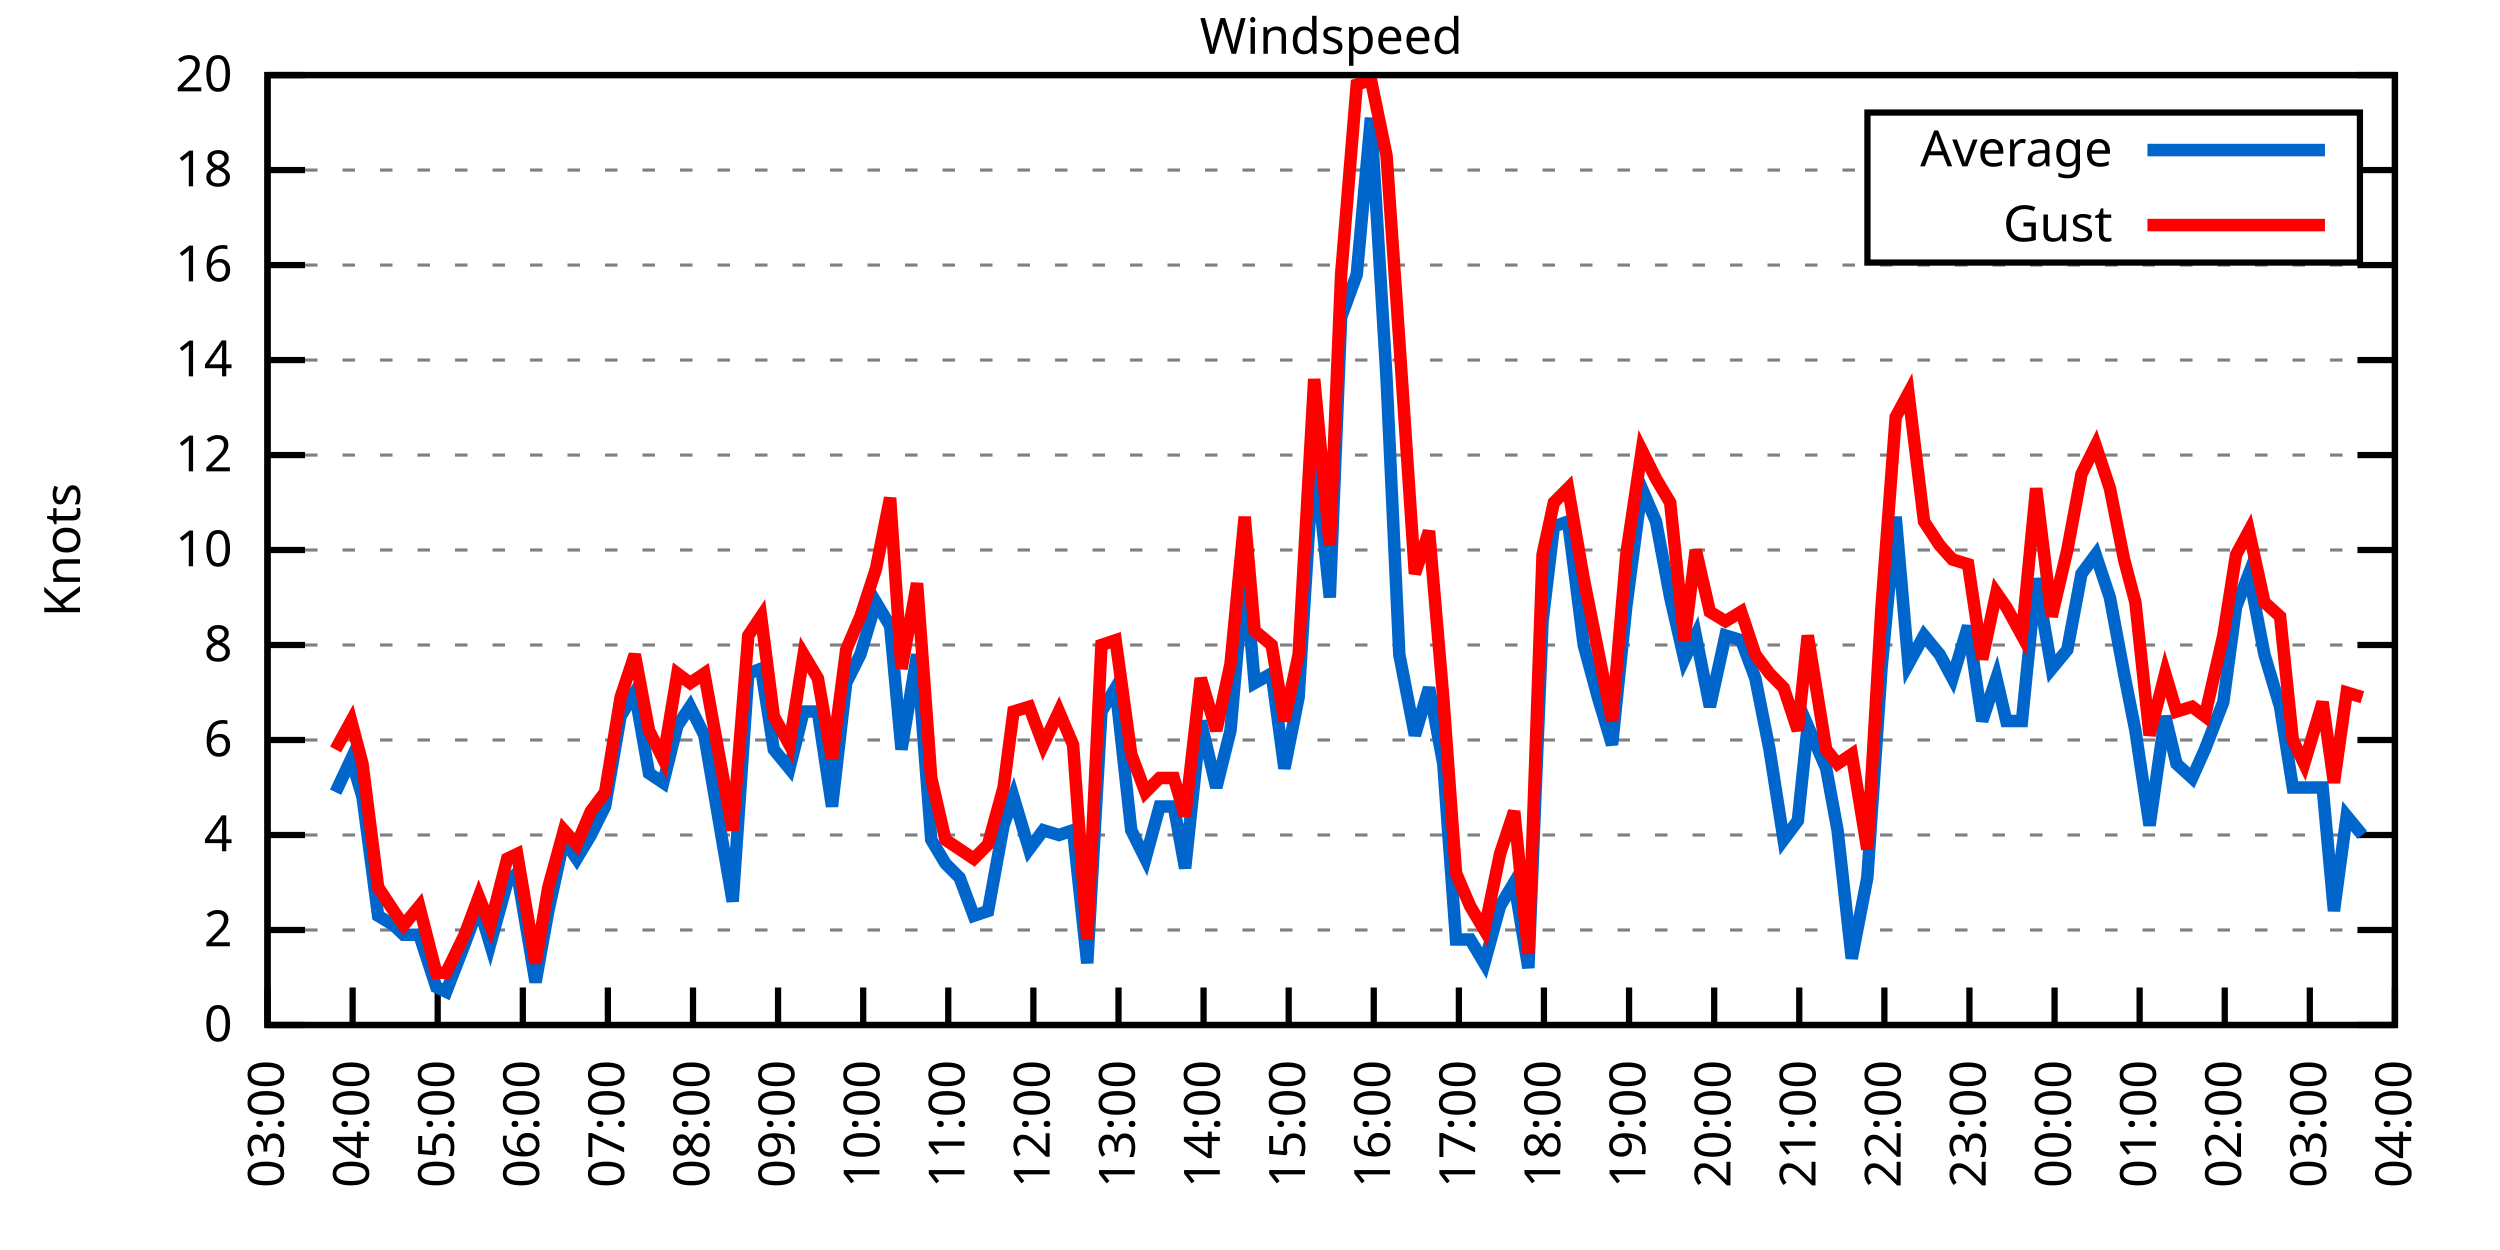
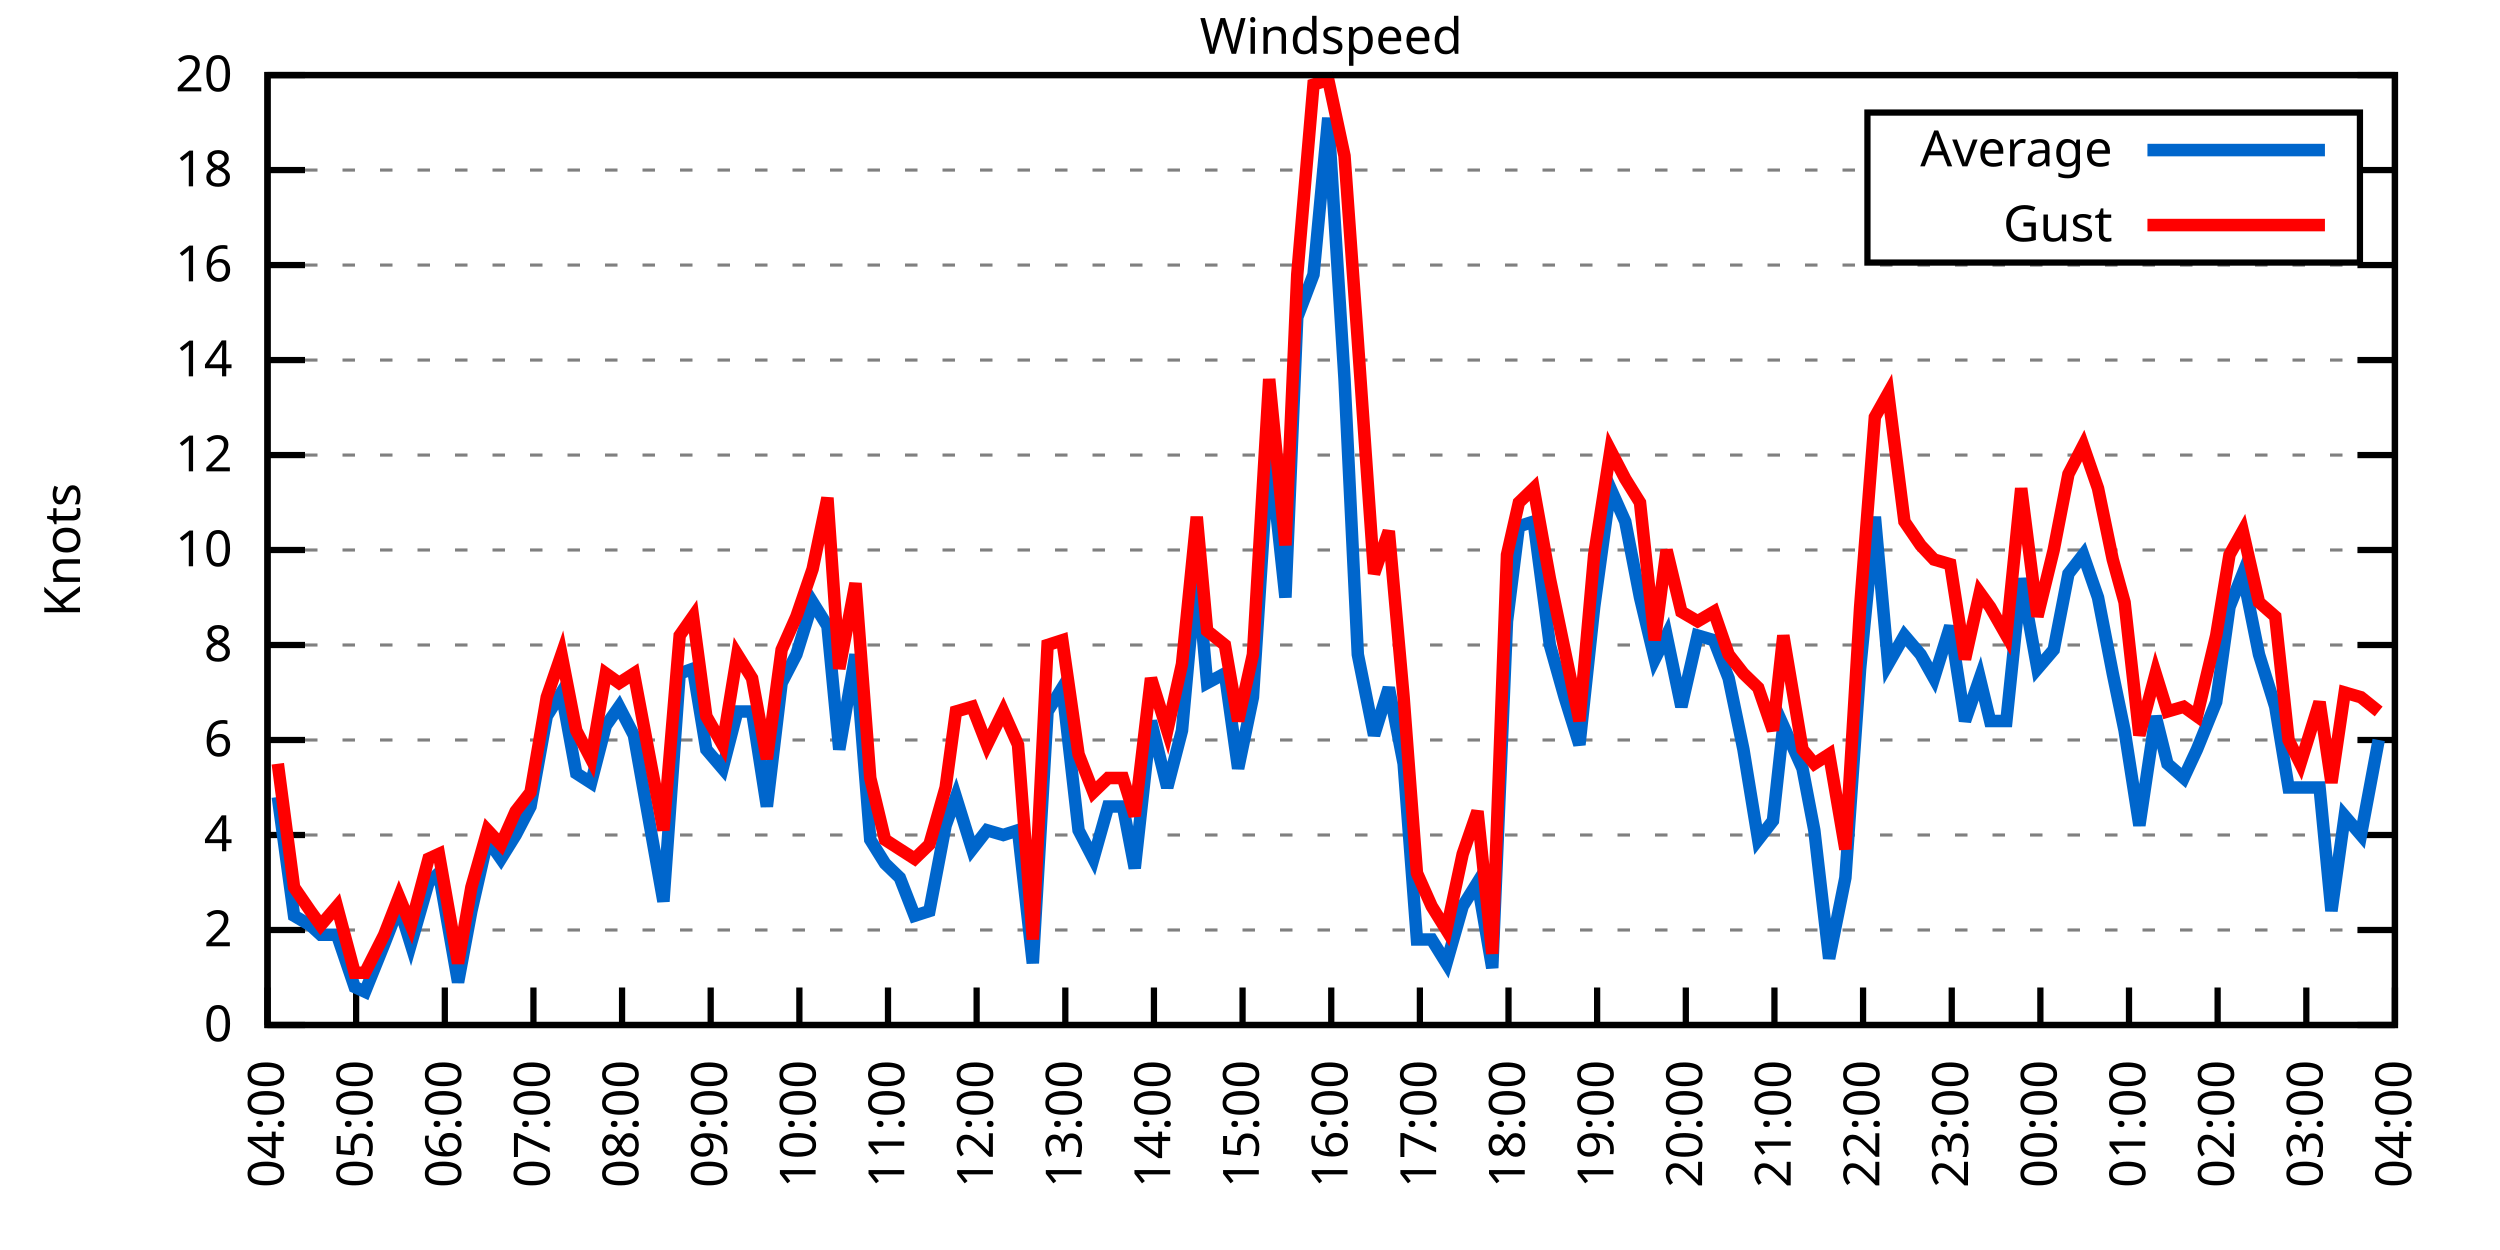
<svg xmlns="http://www.w3.org/2000/svg" xmlns:xlink="http://www.w3.org/1999/xlink" width="400" height="200" viewBox="0 0 400 200">
  <g id="gnuplot_canvas">
    <rect x="0" y="0" width="400" height="200" fill="none" />
    <defs>
      <circle id="gpDot" r="0.5" stroke-width="0.5" stroke="currentColor" />
      <path id="gpPt0" stroke-width="0.333" stroke="currentColor" d="M-1,0 h2 M0,-1 v2" />
      <path id="gpPt1" stroke-width="0.333" stroke="currentColor" d="M-1,-1 L1,1 M1,-1 L-1,1" />
      <path id="gpPt2" stroke-width="0.333" stroke="currentColor" d="M-1,0 L1,0 M0,-1 L0,1 M-1,-1 L1,1 M-1,1 L1,-1" />
      <rect id="gpPt3" stroke-width="0.333" stroke="currentColor" x="-1" y="-1" width="2" height="2" />
      <rect id="gpPt4" stroke-width="0.333" stroke="currentColor" fill="currentColor" x="-1" y="-1" width="2" height="2" />
      <circle id="gpPt5" stroke-width="0.333" stroke="currentColor" cx="0" cy="0" r="1" />
      <use xlink:href="#gpPt5" id="gpPt6" fill="currentColor" stroke="none" />
      <path id="gpPt7" stroke-width="0.333" stroke="currentColor" d="M0,-1.33 L-1.33,0.67 L1.33,0.67 z" />
      <use xlink:href="#gpPt7" id="gpPt8" fill="currentColor" stroke="none" />
      <use xlink:href="#gpPt7" id="gpPt9" stroke="currentColor" transform="rotate(180)" />
      <use xlink:href="#gpPt9" id="gpPt10" fill="currentColor" stroke="none" />
      <use xlink:href="#gpPt3" id="gpPt11" stroke="currentColor" transform="rotate(45)" />
      <use xlink:href="#gpPt11" id="gpPt12" fill="currentColor" stroke="none" />
      <path id="gpPt13" stroke-width="0.333" stroke="currentColor" d="M0,1.330 L1.265,0.411 L0.782,-1.067 L-0.782,-1.076 L-1.265,0.411 z" />
      <use xlink:href="#gpPt13" id="gpPt14" fill="currentColor" stroke="none" />
      <filter id="textbox" filterUnits="objectBoundingBox" x="0" y="0" height="1" width="1">
        <feFlood flood-color="white" flood-opacity="1" result="bgnd" />
        <feComposite in="SourceGraphic" in2="bgnd" operator="atop" />
      </filter>
      <filter id="greybox" filterUnits="objectBoundingBox" x="0" y="0" height="1" width="1">
        <feFlood flood-color="lightgrey" flood-opacity="1" result="grey" />
        <feComposite in="SourceGraphic" in2="grey" operator="atop" />
      </filter>
    </defs>
    <g fill="none" color="white" stroke="currentColor" stroke-width="1.00" stroke-linecap="butt" stroke-linejoin="miter">
</g>
    <g fill="none" color="black" stroke="currentColor" stroke-width="1.00" stroke-linecap="butt" stroke-linejoin="miter">
      <g stroke="none" shape-rendering="crispEdges">
        <polygon fill="rgb(255, 255, 255)" points="42.80,164.00 383.18,164.00 383.18,12.02 42.80,12.02 " />
      </g>
    </g>
    <g fill="none" color="black" stroke="currentColor" stroke-width="1.00" stroke-linecap="butt" stroke-linejoin="miter">
</g>
    <g fill="none" color="black" stroke="black" stroke-width="0.50" stroke-linecap="butt" stroke-linejoin="miter">
</g>
    <g fill="none" color="gray" stroke="currentColor" stroke-width="0.50" stroke-linecap="butt" stroke-linejoin="miter">
      <path stroke="gray" stroke-dasharray="2,4" class="gridline" d="M42.80,164.00 L383.19,164.00  " />
    </g>
    <g fill="none" color="gray" stroke="gray" stroke-width="1.00" stroke-linecap="butt" stroke-linejoin="miter">
</g>
    <g fill="none" color="black" stroke="currentColor" stroke-width="1.00" stroke-linecap="butt" stroke-linejoin="miter">
      <path stroke="black" d="M42.80,164.00 L48.80,164.00 M383.19,164.00 L377.19,164.00  " />
      <g transform="translate(37.20,166.60)" stroke="none" fill="black" font-family="Sans" font-size="8.00" text-anchor="end">
        <text>
          <tspan font-family="Sans"> 0</tspan>
        </text>
      </g>
    </g>
    <g fill="none" color="black" stroke="currentColor" stroke-width="1.00" stroke-linecap="butt" stroke-linejoin="miter">
</g>
    <g fill="none" color="black" stroke="black" stroke-width="0.50" stroke-linecap="butt" stroke-linejoin="miter">
</g>
    <g fill="none" color="gray" stroke="currentColor" stroke-width="0.50" stroke-linecap="butt" stroke-linejoin="miter">
      <path stroke="gray" stroke-dasharray="2,4" class="gridline" d="M42.80,148.80 L383.19,148.80  " />
    </g>
    <g fill="none" color="gray" stroke="gray" stroke-width="1.00" stroke-linecap="butt" stroke-linejoin="miter">
</g>
    <g fill="none" color="black" stroke="currentColor" stroke-width="1.00" stroke-linecap="butt" stroke-linejoin="miter">
      <path stroke="black" d="M42.80,148.80 L48.80,148.80 M383.19,148.80 L377.19,148.80  " />
      <g transform="translate(37.20,151.40)" stroke="none" fill="black" font-family="Sans" font-size="8.00" text-anchor="end">
        <text>
          <tspan font-family="Sans"> 2</tspan>
        </text>
      </g>
    </g>
    <g fill="none" color="black" stroke="currentColor" stroke-width="1.00" stroke-linecap="butt" stroke-linejoin="miter">
</g>
    <g fill="none" color="black" stroke="black" stroke-width="0.50" stroke-linecap="butt" stroke-linejoin="miter">
</g>
    <g fill="none" color="gray" stroke="currentColor" stroke-width="0.50" stroke-linecap="butt" stroke-linejoin="miter">
      <path stroke="gray" stroke-dasharray="2,4" class="gridline" d="M42.80,133.60 L383.19,133.60  " />
    </g>
    <g fill="none" color="gray" stroke="gray" stroke-width="1.00" stroke-linecap="butt" stroke-linejoin="miter">
</g>
    <g fill="none" color="black" stroke="currentColor" stroke-width="1.00" stroke-linecap="butt" stroke-linejoin="miter">
      <path stroke="black" d="M42.80,133.60 L48.80,133.60 M383.19,133.60 L377.19,133.60  " />
      <g transform="translate(37.20,136.20)" stroke="none" fill="black" font-family="Sans" font-size="8.00" text-anchor="end">
        <text>
          <tspan font-family="Sans"> 4</tspan>
        </text>
      </g>
    </g>
    <g fill="none" color="black" stroke="currentColor" stroke-width="1.00" stroke-linecap="butt" stroke-linejoin="miter">
</g>
    <g fill="none" color="black" stroke="black" stroke-width="0.50" stroke-linecap="butt" stroke-linejoin="miter">
</g>
    <g fill="none" color="gray" stroke="currentColor" stroke-width="0.50" stroke-linecap="butt" stroke-linejoin="miter">
      <path stroke="gray" stroke-dasharray="2,4" class="gridline" d="M42.80,118.40 L383.19,118.40  " />
    </g>
    <g fill="none" color="gray" stroke="gray" stroke-width="1.00" stroke-linecap="butt" stroke-linejoin="miter">
</g>
    <g fill="none" color="black" stroke="currentColor" stroke-width="1.00" stroke-linecap="butt" stroke-linejoin="miter">
      <path stroke="black" d="M42.80,118.40 L48.80,118.40 M383.19,118.40 L377.19,118.40  " />
      <g transform="translate(37.20,121.00)" stroke="none" fill="black" font-family="Sans" font-size="8.00" text-anchor="end">
        <text>
          <tspan font-family="Sans"> 6</tspan>
        </text>
      </g>
    </g>
    <g fill="none" color="black" stroke="currentColor" stroke-width="1.00" stroke-linecap="butt" stroke-linejoin="miter">
</g>
    <g fill="none" color="black" stroke="black" stroke-width="0.50" stroke-linecap="butt" stroke-linejoin="miter">
</g>
    <g fill="none" color="gray" stroke="currentColor" stroke-width="0.50" stroke-linecap="butt" stroke-linejoin="miter">
      <path stroke="gray" stroke-dasharray="2,4" class="gridline" d="M42.80,103.20 L383.19,103.20  " />
    </g>
    <g fill="none" color="gray" stroke="gray" stroke-width="1.00" stroke-linecap="butt" stroke-linejoin="miter">
</g>
    <g fill="none" color="black" stroke="currentColor" stroke-width="1.00" stroke-linecap="butt" stroke-linejoin="miter">
      <path stroke="black" d="M42.80,103.20 L48.80,103.20 M383.19,103.20 L377.19,103.20  " />
      <g transform="translate(37.20,105.80)" stroke="none" fill="black" font-family="Sans" font-size="8.00" text-anchor="end">
        <text>
          <tspan font-family="Sans"> 8</tspan>
        </text>
      </g>
    </g>
    <g fill="none" color="black" stroke="currentColor" stroke-width="1.00" stroke-linecap="butt" stroke-linejoin="miter">
</g>
    <g fill="none" color="black" stroke="black" stroke-width="0.50" stroke-linecap="butt" stroke-linejoin="miter">
</g>
    <g fill="none" color="gray" stroke="currentColor" stroke-width="0.50" stroke-linecap="butt" stroke-linejoin="miter">
      <path stroke="gray" stroke-dasharray="2,4" class="gridline" d="M42.80,88.00 L383.19,88.00  " />
    </g>
    <g fill="none" color="gray" stroke="gray" stroke-width="1.00" stroke-linecap="butt" stroke-linejoin="miter">
</g>
    <g fill="none" color="black" stroke="currentColor" stroke-width="1.00" stroke-linecap="butt" stroke-linejoin="miter">
      <path stroke="black" d="M42.80,88.00 L48.80,88.00 M383.19,88.00 L377.19,88.00  " />
      <g transform="translate(37.20,90.60)" stroke="none" fill="black" font-family="Sans" font-size="8.00" text-anchor="end">
        <text>
          <tspan font-family="Sans"> 10</tspan>
        </text>
      </g>
    </g>
    <g fill="none" color="black" stroke="currentColor" stroke-width="1.00" stroke-linecap="butt" stroke-linejoin="miter">
</g>
    <g fill="none" color="black" stroke="black" stroke-width="0.50" stroke-linecap="butt" stroke-linejoin="miter">
</g>
    <g fill="none" color="gray" stroke="currentColor" stroke-width="0.50" stroke-linecap="butt" stroke-linejoin="miter">
      <path stroke="gray" stroke-dasharray="2,4" class="gridline" d="M42.80,72.81 L383.19,72.81  " />
    </g>
    <g fill="none" color="gray" stroke="gray" stroke-width="1.00" stroke-linecap="butt" stroke-linejoin="miter">
</g>
    <g fill="none" color="black" stroke="currentColor" stroke-width="1.00" stroke-linecap="butt" stroke-linejoin="miter">
      <path stroke="black" d="M42.80,72.81 L48.80,72.81 M383.19,72.81 L377.19,72.81  " />
      <g transform="translate(37.20,75.41)" stroke="none" fill="black" font-family="Sans" font-size="8.00" text-anchor="end">
        <text>
          <tspan font-family="Sans"> 12</tspan>
        </text>
      </g>
    </g>
    <g fill="none" color="black" stroke="currentColor" stroke-width="1.00" stroke-linecap="butt" stroke-linejoin="miter">
</g>
    <g fill="none" color="black" stroke="black" stroke-width="0.50" stroke-linecap="butt" stroke-linejoin="miter">
</g>
    <g fill="none" color="gray" stroke="currentColor" stroke-width="0.50" stroke-linecap="butt" stroke-linejoin="miter">
      <path stroke="gray" stroke-dasharray="2,4" class="gridline" d="M42.80,57.61 L383.19,57.61  " />
    </g>
    <g fill="none" color="gray" stroke="gray" stroke-width="1.00" stroke-linecap="butt" stroke-linejoin="miter">
</g>
    <g fill="none" color="black" stroke="currentColor" stroke-width="1.00" stroke-linecap="butt" stroke-linejoin="miter">
      <path stroke="black" d="M42.80,57.61 L48.80,57.61 M383.19,57.61 L377.19,57.61  " />
      <g transform="translate(37.20,60.21)" stroke="none" fill="black" font-family="Sans" font-size="8.00" text-anchor="end">
        <text>
          <tspan font-family="Sans"> 14</tspan>
        </text>
      </g>
    </g>
    <g fill="none" color="black" stroke="currentColor" stroke-width="1.00" stroke-linecap="butt" stroke-linejoin="miter">
</g>
    <g fill="none" color="black" stroke="black" stroke-width="0.50" stroke-linecap="butt" stroke-linejoin="miter">
</g>
    <g fill="none" color="gray" stroke="currentColor" stroke-width="0.50" stroke-linecap="butt" stroke-linejoin="miter">
      <path stroke="gray" stroke-dasharray="2,4" class="gridline" d="M42.80,42.41 L383.19,42.41  " />
    </g>
    <g fill="none" color="gray" stroke="gray" stroke-width="1.00" stroke-linecap="butt" stroke-linejoin="miter">
</g>
    <g fill="none" color="black" stroke="currentColor" stroke-width="1.00" stroke-linecap="butt" stroke-linejoin="miter">
      <path stroke="black" d="M42.80,42.41 L48.80,42.41 M383.19,42.41 L377.19,42.41  " />
      <g transform="translate(37.20,45.01)" stroke="none" fill="black" font-family="Sans" font-size="8.00" text-anchor="end">
        <text>
          <tspan font-family="Sans"> 16</tspan>
        </text>
      </g>
    </g>
    <g fill="none" color="black" stroke="currentColor" stroke-width="1.00" stroke-linecap="butt" stroke-linejoin="miter">
</g>
    <g fill="none" color="black" stroke="black" stroke-width="0.50" stroke-linecap="butt" stroke-linejoin="miter">
</g>
    <g fill="none" color="gray" stroke="currentColor" stroke-width="0.50" stroke-linecap="butt" stroke-linejoin="miter">
      <path stroke="gray" stroke-dasharray="2,4" class="gridline" d="M42.80,27.21 L298.79,27.21 M377.59,27.21 L383.19,27.21  " />
    </g>
    <g fill="none" color="gray" stroke="gray" stroke-width="1.00" stroke-linecap="butt" stroke-linejoin="miter">
</g>
    <g fill="none" color="black" stroke="currentColor" stroke-width="1.00" stroke-linecap="butt" stroke-linejoin="miter">
      <path stroke="black" d="M42.80,27.21 L48.80,27.21 M383.19,27.21 L377.19,27.21  " />
      <g transform="translate(37.20,29.81)" stroke="none" fill="black" font-family="Sans" font-size="8.00" text-anchor="end">
        <text>
          <tspan font-family="Sans"> 18</tspan>
        </text>
      </g>
    </g>
    <g fill="none" color="black" stroke="currentColor" stroke-width="1.00" stroke-linecap="butt" stroke-linejoin="miter">
</g>
    <g fill="none" color="black" stroke="black" stroke-width="0.50" stroke-linecap="butt" stroke-linejoin="miter">
</g>
    <g fill="none" color="gray" stroke="currentColor" stroke-width="0.50" stroke-linecap="butt" stroke-linejoin="miter">
      <path stroke="gray" stroke-dasharray="2,4" class="gridline" d="M42.80,12.01 L383.19,12.01  " />
    </g>
    <g fill="none" color="gray" stroke="gray" stroke-width="1.00" stroke-linecap="butt" stroke-linejoin="miter">
</g>
    <g fill="none" color="black" stroke="currentColor" stroke-width="1.00" stroke-linecap="butt" stroke-linejoin="miter">
      <path stroke="black" d="M42.80,12.01 L48.80,12.01 M383.19,12.01 L377.19,12.01  " />
      <g transform="translate(37.20,14.61)" stroke="none" fill="black" font-family="Sans" font-size="8.00" text-anchor="end">
        <text>
          <tspan font-family="Sans"> 20</tspan>
        </text>
      </g>
    </g>
    <g fill="none" color="black" stroke="currentColor" stroke-width="1.00" stroke-linecap="butt" stroke-linejoin="miter">
      <path stroke="black" d="M42.80,164.00 L42.80,158.00  " />
      <g transform="translate(45.40,169.60) rotate(270.00)" stroke="none" fill="black" font-family="Sans" font-size="8.00" text-anchor="end">
        <text>
-           <tspan font-family="Sans">03:00</tspan>
-         </text>
-       </g>
-     </g>
-     <g fill="none" color="black" stroke="currentColor" stroke-width="1.00" stroke-linecap="butt" stroke-linejoin="miter">
-       <path stroke="black" d="M56.42,164.00 L56.42,158.00  " />
-       <g transform="translate(59.02,169.60) rotate(270.00)" stroke="none" fill="black" font-family="Sans" font-size="8.00" text-anchor="end">
-         <text>
          <tspan font-family="Sans">04:00</tspan>
        </text>
      </g>
    </g>
    <g fill="none" color="black" stroke="currentColor" stroke-width="1.00" stroke-linecap="butt" stroke-linejoin="miter">
-       <path stroke="black" d="M70.03,164.00 L70.03,158.00  " />
-       <g transform="translate(72.63,169.60) rotate(270.00)" stroke="none" fill="black" font-family="Sans" font-size="8.00" text-anchor="end">
+       <path stroke="black" d="M56.98,164.00 L56.98,158.00  " />
+       <g transform="translate(59.58,169.60) rotate(270.00)" stroke="none" fill="black" font-family="Sans" font-size="8.00" text-anchor="end">
        <text>
          <tspan font-family="Sans">05:00</tspan>
        </text>
      </g>
    </g>
    <g fill="none" color="black" stroke="currentColor" stroke-width="1.00" stroke-linecap="butt" stroke-linejoin="miter">
-       <path stroke="black" d="M83.65,164.00 L83.65,158.00  " />
-       <g transform="translate(86.25,169.60) rotate(270.00)" stroke="none" fill="black" font-family="Sans" font-size="8.00" text-anchor="end">
+       <path stroke="black" d="M71.17,164.00 L71.17,158.00  " />
+       <g transform="translate(73.77,169.60) rotate(270.00)" stroke="none" fill="black" font-family="Sans" font-size="8.00" text-anchor="end">
        <text>
          <tspan font-family="Sans">06:00</tspan>
        </text>
      </g>
    </g>
    <g fill="none" color="black" stroke="currentColor" stroke-width="1.00" stroke-linecap="butt" stroke-linejoin="miter">
-       <path stroke="black" d="M97.26,164.00 L97.26,158.00  " />
-       <g transform="translate(99.86,169.60) rotate(270.00)" stroke="none" fill="black" font-family="Sans" font-size="8.00" text-anchor="end">
+       <path stroke="black" d="M85.35,164.00 L85.35,158.00  " />
+       <g transform="translate(87.95,169.60) rotate(270.00)" stroke="none" fill="black" font-family="Sans" font-size="8.00" text-anchor="end">
        <text>
          <tspan font-family="Sans">07:00</tspan>
        </text>
      </g>
    </g>
    <g fill="none" color="black" stroke="currentColor" stroke-width="1.00" stroke-linecap="butt" stroke-linejoin="miter">
-       <path stroke="black" d="M110.88,164.00 L110.88,158.00  " />
-       <g transform="translate(113.48,169.60) rotate(270.00)" stroke="none" fill="black" font-family="Sans" font-size="8.00" text-anchor="end">
+       <path stroke="black" d="M99.53,164.00 L99.53,158.00  " />
+       <g transform="translate(102.13,169.60) rotate(270.00)" stroke="none" fill="black" font-family="Sans" font-size="8.00" text-anchor="end">
        <text>
          <tspan font-family="Sans">08:00</tspan>
        </text>
      </g>
    </g>
    <g fill="none" color="black" stroke="currentColor" stroke-width="1.00" stroke-linecap="butt" stroke-linejoin="miter">
-       <path stroke="black" d="M124.49,164.00 L124.49,158.00  " />
-       <g transform="translate(127.09,169.60) rotate(270.00)" stroke="none" fill="black" font-family="Sans" font-size="8.00" text-anchor="end">
+       <path stroke="black" d="M113.71,164.00 L113.71,158.00  " />
+       <g transform="translate(116.31,169.60) rotate(270.00)" stroke="none" fill="black" font-family="Sans" font-size="8.00" text-anchor="end">
        <text>
          <tspan font-family="Sans">09:00</tspan>
        </text>
      </g>
    </g>
    <g fill="none" color="black" stroke="currentColor" stroke-width="1.00" stroke-linecap="butt" stroke-linejoin="miter">
-       <path stroke="black" d="M138.11,164.00 L138.11,158.00  " />
-       <g transform="translate(140.71,169.60) rotate(270.00)" stroke="none" fill="black" font-family="Sans" font-size="8.00" text-anchor="end">
+       <path stroke="black" d="M127.90,164.00 L127.90,158.00  " />
+       <g transform="translate(130.50,169.60) rotate(270.00)" stroke="none" fill="black" font-family="Sans" font-size="8.00" text-anchor="end">
        <text>
          <tspan font-family="Sans">10:00</tspan>
        </text>
      </g>
    </g>
    <g fill="none" color="black" stroke="currentColor" stroke-width="1.00" stroke-linecap="butt" stroke-linejoin="miter">
-       <path stroke="black" d="M151.72,164.00 L151.72,158.00  " />
-       <g transform="translate(154.32,169.60) rotate(270.00)" stroke="none" fill="black" font-family="Sans" font-size="8.00" text-anchor="end">
+       <path stroke="black" d="M142.08,164.00 L142.08,158.00  " />
+       <g transform="translate(144.68,169.60) rotate(270.00)" stroke="none" fill="black" font-family="Sans" font-size="8.00" text-anchor="end">
        <text>
          <tspan font-family="Sans">11:00</tspan>
        </text>
      </g>
    </g>
    <g fill="none" color="black" stroke="currentColor" stroke-width="1.00" stroke-linecap="butt" stroke-linejoin="miter">
-       <path stroke="black" d="M165.34,164.00 L165.34,158.00  " />
-       <g transform="translate(167.94,169.60) rotate(270.00)" stroke="none" fill="black" font-family="Sans" font-size="8.00" text-anchor="end">
+       <path stroke="black" d="M156.26,164.00 L156.26,158.00  " />
+       <g transform="translate(158.86,169.60) rotate(270.00)" stroke="none" fill="black" font-family="Sans" font-size="8.00" text-anchor="end">
        <text>
          <tspan font-family="Sans">12:00</tspan>
        </text>
      </g>
    </g>
    <g fill="none" color="black" stroke="currentColor" stroke-width="1.00" stroke-linecap="butt" stroke-linejoin="miter">
-       <path stroke="black" d="M178.96,164.00 L178.96,158.00  " />
-       <g transform="translate(181.56,169.60) rotate(270.00)" stroke="none" fill="black" font-family="Sans" font-size="8.00" text-anchor="end">
+       <path stroke="black" d="M170.45,164.00 L170.45,158.00  " />
+       <g transform="translate(173.05,169.60) rotate(270.00)" stroke="none" fill="black" font-family="Sans" font-size="8.00" text-anchor="end">
        <text>
          <tspan font-family="Sans">13:00</tspan>
        </text>
      </g>
    </g>
    <g fill="none" color="black" stroke="currentColor" stroke-width="1.00" stroke-linecap="butt" stroke-linejoin="miter">
-       <path stroke="black" d="M192.57,164.00 L192.57,158.00  " />
-       <g transform="translate(195.17,169.60) rotate(270.00)" stroke="none" fill="black" font-family="Sans" font-size="8.00" text-anchor="end">
+       <path stroke="black" d="M184.63,164.00 L184.63,158.00  " />
+       <g transform="translate(187.23,169.60) rotate(270.00)" stroke="none" fill="black" font-family="Sans" font-size="8.00" text-anchor="end">
        <text>
          <tspan font-family="Sans">14:00</tspan>
        </text>
      </g>
    </g>
    <g fill="none" color="black" stroke="currentColor" stroke-width="1.00" stroke-linecap="butt" stroke-linejoin="miter">
-       <path stroke="black" d="M206.19,164.00 L206.19,158.00  " />
-       <g transform="translate(208.79,169.60) rotate(270.00)" stroke="none" fill="black" font-family="Sans" font-size="8.00" text-anchor="end">
+       <path stroke="black" d="M198.81,164.00 L198.81,158.00  " />
+       <g transform="translate(201.41,169.60) rotate(270.00)" stroke="none" fill="black" font-family="Sans" font-size="8.00" text-anchor="end">
        <text>
          <tspan font-family="Sans">15:00</tspan>
        </text>
      </g>
    </g>
    <g fill="none" color="black" stroke="currentColor" stroke-width="1.00" stroke-linecap="butt" stroke-linejoin="miter">
-       <path stroke="black" d="M219.80,164.00 L219.80,158.00  " />
-       <g transform="translate(222.40,169.60) rotate(270.00)" stroke="none" fill="black" font-family="Sans" font-size="8.00" text-anchor="end">
+       <path stroke="black" d="M213.00,164.00 L213.00,158.00  " />
+       <g transform="translate(215.60,169.60) rotate(270.00)" stroke="none" fill="black" font-family="Sans" font-size="8.00" text-anchor="end">
        <text>
          <tspan font-family="Sans">16:00</tspan>
        </text>
      </g>
    </g>
    <g fill="none" color="black" stroke="currentColor" stroke-width="1.00" stroke-linecap="butt" stroke-linejoin="miter">
-       <path stroke="black" d="M233.42,164.00 L233.42,158.00  " />
-       <g transform="translate(236.02,169.60) rotate(270.00)" stroke="none" fill="black" font-family="Sans" font-size="8.00" text-anchor="end">
+       <path stroke="black" d="M227.18,164.00 L227.18,158.00  " />
+       <g transform="translate(229.78,169.60) rotate(270.00)" stroke="none" fill="black" font-family="Sans" font-size="8.00" text-anchor="end">
        <text>
          <tspan font-family="Sans">17:00</tspan>
        </text>
      </g>
    </g>
    <g fill="none" color="black" stroke="currentColor" stroke-width="1.00" stroke-linecap="butt" stroke-linejoin="miter">
-       <path stroke="black" d="M247.03,164.00 L247.03,158.00  " />
-       <g transform="translate(249.63,169.60) rotate(270.00)" stroke="none" fill="black" font-family="Sans" font-size="8.00" text-anchor="end">
+       <path stroke="black" d="M241.36,164.00 L241.36,158.00  " />
+       <g transform="translate(243.96,169.60) rotate(270.00)" stroke="none" fill="black" font-family="Sans" font-size="8.00" text-anchor="end">
        <text>
          <tspan font-family="Sans">18:00</tspan>
        </text>
      </g>
    </g>
    <g fill="none" color="black" stroke="currentColor" stroke-width="1.00" stroke-linecap="butt" stroke-linejoin="miter">
-       <path stroke="black" d="M260.65,164.00 L260.65,158.00  " />
-       <g transform="translate(263.25,169.60) rotate(270.00)" stroke="none" fill="black" font-family="Sans" font-size="8.00" text-anchor="end">
+       <path stroke="black" d="M255.54,164.00 L255.54,158.00  " />
+       <g transform="translate(258.14,169.60) rotate(270.00)" stroke="none" fill="black" font-family="Sans" font-size="8.00" text-anchor="end">
        <text>
          <tspan font-family="Sans">19:00</tspan>
        </text>
      </g>
    </g>
    <g fill="none" color="black" stroke="currentColor" stroke-width="1.00" stroke-linecap="butt" stroke-linejoin="miter">
-       <path stroke="black" d="M274.27,164.00 L274.27,158.00  " />
-       <g transform="translate(276.87,169.60) rotate(270.00)" stroke="none" fill="black" font-family="Sans" font-size="8.00" text-anchor="end">
+       <path stroke="black" d="M269.73,164.00 L269.73,158.00  " />
+       <g transform="translate(272.33,169.60) rotate(270.00)" stroke="none" fill="black" font-family="Sans" font-size="8.00" text-anchor="end">
        <text>
          <tspan font-family="Sans">20:00</tspan>
        </text>
      </g>
    </g>
    <g fill="none" color="black" stroke="currentColor" stroke-width="1.00" stroke-linecap="butt" stroke-linejoin="miter">
-       <path stroke="black" d="M287.88,164.00 L287.88,158.00  " />
-       <g transform="translate(290.48,169.60) rotate(270.00)" stroke="none" fill="black" font-family="Sans" font-size="8.00" text-anchor="end">
+       <path stroke="black" d="M283.91,164.00 L283.91,158.00  " />
+       <g transform="translate(286.51,169.60) rotate(270.00)" stroke="none" fill="black" font-family="Sans" font-size="8.00" text-anchor="end">
        <text>
          <tspan font-family="Sans">21:00</tspan>
        </text>
      </g>
    </g>
    <g fill="none" color="black" stroke="currentColor" stroke-width="1.00" stroke-linecap="butt" stroke-linejoin="miter">
-       <path stroke="black" d="M301.50,164.00 L301.50,158.00  " />
-       <g transform="translate(304.10,169.60) rotate(270.00)" stroke="none" fill="black" font-family="Sans" font-size="8.00" text-anchor="end">
+       <path stroke="black" d="M298.09,164.00 L298.09,158.00  " />
+       <g transform="translate(300.69,169.60) rotate(270.00)" stroke="none" fill="black" font-family="Sans" font-size="8.00" text-anchor="end">
        <text>
          <tspan font-family="Sans">22:00</tspan>
        </text>
      </g>
    </g>
    <g fill="none" color="black" stroke="currentColor" stroke-width="1.00" stroke-linecap="butt" stroke-linejoin="miter">
-       <path stroke="black" d="M315.11,164.00 L315.11,158.00  " />
-       <g transform="translate(317.71,169.60) rotate(270.00)" stroke="none" fill="black" font-family="Sans" font-size="8.00" text-anchor="end">
+       <path stroke="black" d="M312.28,164.00 L312.28,158.00  " />
+       <g transform="translate(314.88,169.60) rotate(270.00)" stroke="none" fill="black" font-family="Sans" font-size="8.00" text-anchor="end">
        <text>
          <tspan font-family="Sans">23:00</tspan>
        </text>
      </g>
    </g>
    <g fill="none" color="black" stroke="currentColor" stroke-width="1.00" stroke-linecap="butt" stroke-linejoin="miter">
-       <path stroke="black" d="M328.73,164.00 L328.73,158.00  " />
-       <g transform="translate(331.33,169.60) rotate(270.00)" stroke="none" fill="black" font-family="Sans" font-size="8.00" text-anchor="end">
+       <path stroke="black" d="M326.46,164.00 L326.46,158.00  " />
+       <g transform="translate(329.06,169.60) rotate(270.00)" stroke="none" fill="black" font-family="Sans" font-size="8.00" text-anchor="end">
        <text>
          <tspan font-family="Sans">00:00</tspan>
        </text>
      </g>
    </g>
    <g fill="none" color="black" stroke="currentColor" stroke-width="1.00" stroke-linecap="butt" stroke-linejoin="miter">
-       <path stroke="black" d="M342.34,164.00 L342.34,158.00  " />
-       <g transform="translate(344.94,169.60) rotate(270.00)" stroke="none" fill="black" font-family="Sans" font-size="8.00" text-anchor="end">
+       <path stroke="black" d="M340.64,164.00 L340.64,158.00  " />
+       <g transform="translate(343.24,169.60) rotate(270.00)" stroke="none" fill="black" font-family="Sans" font-size="8.00" text-anchor="end">
        <text>
          <tspan font-family="Sans">01:00</tspan>
        </text>
      </g>
    </g>
    <g fill="none" color="black" stroke="currentColor" stroke-width="1.00" stroke-linecap="butt" stroke-linejoin="miter">
-       <path stroke="black" d="M355.96,164.00 L355.96,158.00  " />
-       <g transform="translate(358.56,169.60) rotate(270.00)" stroke="none" fill="black" font-family="Sans" font-size="8.00" text-anchor="end">
+       <path stroke="black" d="M354.82,164.00 L354.82,158.00  " />
+       <g transform="translate(357.42,169.60) rotate(270.00)" stroke="none" fill="black" font-family="Sans" font-size="8.00" text-anchor="end">
        <text>
          <tspan font-family="Sans">02:00</tspan>
        </text>
      </g>
    </g>
    <g fill="none" color="black" stroke="currentColor" stroke-width="1.00" stroke-linecap="butt" stroke-linejoin="miter">
-       <path stroke="black" d="M369.57,164.00 L369.57,158.00  " />
-       <g transform="translate(372.17,169.60) rotate(270.00)" stroke="none" fill="black" font-family="Sans" font-size="8.00" text-anchor="end">
+       <path stroke="black" d="M369.01,164.00 L369.01,158.00  " />
+       <g transform="translate(371.61,169.60) rotate(270.00)" stroke="none" fill="black" font-family="Sans" font-size="8.00" text-anchor="end">
        <text>
          <tspan font-family="Sans">03:00</tspan>
        </text>
      </g>
    </g>
    <g fill="none" color="black" stroke="currentColor" stroke-width="1.00" stroke-linecap="butt" stroke-linejoin="miter">
      <path stroke="black" d="M383.19,164.00 L383.19,158.00  " />
      <g transform="translate(385.79,169.60) rotate(270.00)" stroke="none" fill="black" font-family="Sans" font-size="8.00" text-anchor="end">
        <text>
          <tspan font-family="Sans">04:00</tspan>
        </text>
      </g>
    </g>
    <g fill="none" color="black" stroke="currentColor" stroke-width="1.00" stroke-linecap="butt" stroke-linejoin="miter">
</g>
    <g fill="none" color="black" stroke="currentColor" stroke-width="1.00" stroke-linecap="butt" stroke-linejoin="miter">
      <path stroke="black" d="M42.80,12.01 L42.80,164.00 L383.19,164.00 L383.19,12.01 L42.80,12.01 Z  " />
    </g>
    <g fill="none" color="black" stroke="currentColor" stroke-width="1.00" stroke-linecap="butt" stroke-linejoin="miter">
</g>
    <g fill="none" color="black" stroke="currentColor" stroke-width="1.00" stroke-linecap="butt" stroke-linejoin="miter">
      <path stroke="black" d="M298.79,42.01 L298.79,18.01 L377.59,18.01 L377.59,42.01 L298.79,42.01 Z  " />
    </g>
    <g id="Windspeed_plot_1">
      <g fill="none" color="white" stroke="black" stroke-width="2.00" stroke-linecap="butt" stroke-linejoin="miter">
</g>
      <g fill="none" color="black" stroke="currentColor" stroke-width="2.00" stroke-linecap="butt" stroke-linejoin="miter">
        <g transform="translate(337.99,26.61)" stroke="none" fill="black" font-family="Sans" font-size="8.00" text-anchor="end">
          <text>
            <tspan font-family="Sans">Average</tspan>
          </text>
        </g>
      </g>
      <g fill="none" color="black" stroke="currentColor" stroke-width="2.00" stroke-linecap="butt" stroke-linejoin="miter">
-         <path stroke="rgb(  0, 102, 204)" d="M343.59,24.01 L371.99,24.01 M53.69,126.76 L56.19,121.44 L58.00,127.52 L60.50,146.52 L63.00,148.04 L64.58,149.56   L67.08,149.56 L69.80,157.92 L71.39,158.68 L74.34,151.08 L76.61,145.00 L78.43,151.08 L81.15,141.20 L82.74,139.68   L85.69,157.16 L87.73,145.76 L90.23,134.36 L92.27,137.40 L94.54,133.60 L96.81,129.04 L99.30,114.60 L101.57,110.80   L103.84,123.72 L106.11,125.24 L108.38,116.12 L110.42,113.08 L112.69,117.64 L117.23,144.24 L119.73,107.76 L121.77,107.00   L123.81,119.92 L126.31,122.96 L128.58,113.84 L130.85,113.84 L133.12,129.04 L135.39,109.28 L137.66,104.72 L140.15,96.36   L142.42,100.16 L144.24,119.92 L146.73,104.72 L149.00,134.36 L151.27,138.16 L153.54,140.44 L155.81,146.52 L158.08,145.76   L160.57,132.08 L162.16,127.52 L164.66,135.88 L166.93,132.84 L169.43,133.60 L171.69,132.84 L173.96,154.12 L176.23,113.84   L178.50,110.04 L181.00,132.84 L183.27,137.40 L185.54,129.04 L187.81,129.04 L189.62,138.92 L192.12,115.36 L194.61,126.00   L196.88,116.88 L199.15,91.04 L200.74,109.28 L203.46,107.76 L205.51,122.96 L207.78,111.56 L210.27,71.29 L212.77,95.60   L214.58,50.77 L217.08,43.93 L219.35,18.85 L221.85,60.65 L223.89,104.72 L226.38,117.64 L228.65,110.04 L230.92,122.20   L232.96,150.32 L235.23,150.32 L237.50,154.12 L240.00,145.00 L242.27,141.20 L244.54,154.88 L246.81,99.40 L248.62,84.21   L250.89,83.45 L253.39,103.20 L255.66,111.56 L257.93,119.16 L260.20,97.12 L262.69,78.13 L264.96,83.45 L267.23,95.60   L269.50,105.48 L271.32,101.68 L273.58,113.08 L276.08,101.68 L278.58,102.44 L280.85,108.52 L283.12,119.92 L285.38,134.36   L287.65,131.32 L289.24,116.12 L292.19,122.96 L294.01,132.84 L296.28,153.36 L298.77,140.44 L301.04,107.00 L303.31,82.69   L305.35,106.24 L307.85,101.68 L310.35,104.72 L312.39,108.52 L314.89,100.16 L317.15,115.36 L319.42,108.52 L321.01,115.36   L323.51,115.36 L325.78,92.56 L328.27,107.00 L330.77,103.96 L333.04,91.80 L335.31,88.76 L337.58,95.60 L339.85,107.76   L341.66,116.88 L343.93,132.08 L346.43,114.60 L348.24,122.20 L350.74,124.48 L352.78,119.92 L355.73,112.32 L357.77,97.12   L359.82,91.80 L362.31,104.72 L364.81,113.08 L366.85,126.00 L368.67,126.00 L371.62,126.00 L373.43,145.76 L375.47,130.56   L377.97,133.60  " />
+         <path stroke="rgb(  0, 102, 204)" d="M343.59,24.01 L371.99,24.01 M44.45,127.52 L47.05,146.52 L49.66,148.04 L51.31,149.56 L53.91,149.56 L56.75,157.92   L58.40,158.68 L61.47,151.08 L63.84,145.00 L65.73,151.08 L68.57,141.20 L70.22,139.68 L73.29,157.16 L75.42,145.76   L78.02,134.36 L80.15,137.40 L82.51,133.60 L84.88,129.04 L87.48,114.60 L89.84,110.80 L92.20,123.72 L94.57,125.24   L96.93,116.12 L99.06,113.08 L101.42,117.64 L106.15,144.24 L108.75,107.76 L110.88,107.00 L113.01,119.92 L115.61,122.96   L117.97,113.84 L120.33,113.84 L122.70,129.04 L125.06,109.28 L127.42,104.72 L130.02,96.36 L132.39,100.16 L134.28,119.92   L136.88,104.72 L139.24,134.36 L141.61,138.16 L143.97,140.44 L146.34,146.52 L148.70,145.76 L151.30,132.08 L152.95,127.52   L155.55,135.88 L157.92,132.84 L160.52,133.60 L162.88,132.84 L165.25,154.12 L167.61,113.84 L169.97,110.04 L172.57,132.84   L174.94,137.40 L177.30,129.04 L179.67,129.04 L181.56,138.92 L184.16,115.36 L186.76,126.00 L189.12,116.88 L191.48,91.04   L193.14,109.28 L195.98,107.76 L198.10,122.96 L200.47,111.56 L203.07,71.29 L205.67,95.60 L207.56,50.77 L210.16,43.93   L212.52,18.85 L215.12,60.65 L217.25,104.72 L219.85,117.64 L222.21,110.04 L224.58,122.20 L226.71,150.32 L229.07,150.32   L231.43,154.12 L234.03,145.00 L236.40,141.20 L238.76,154.88 L241.12,99.40 L243.02,84.21 L245.38,83.45 L247.98,103.20   L250.34,111.56 L252.71,119.16 L255.07,97.12 L257.67,78.13 L260.04,83.45 L262.40,95.60 L264.76,105.48 L266.65,101.68   L269.02,113.08 L271.62,101.68 L274.22,102.44 L276.58,108.52 L278.95,119.92 L281.31,134.36 L283.67,131.32 L285.33,116.12   L288.40,122.96 L290.29,132.84 L292.66,153.36 L295.26,140.44 L297.62,107.00 L299.98,82.69 L302.11,106.24 L304.71,101.68   L307.31,104.72 L309.44,108.52 L312.04,100.16 L314.40,115.36 L316.77,108.52 L318.42,115.36 L321.02,115.36 L323.39,92.56   L325.99,107.00 L328.59,103.96 L330.95,91.80 L333.31,88.76 L335.68,95.60 L338.04,107.76 L339.93,116.88 L342.30,132.08   L344.90,114.60 L346.79,122.20 L349.39,124.48 L351.51,119.92 L354.59,112.32 L356.72,97.12 L358.84,91.80 L361.44,104.72   L364.04,113.08 L366.17,126.00 L368.06,126.00 L371.13,126.00 L373.03,145.76 L375.15,130.56 L377.75,133.60 L380.59,118.40    " />
      </g>
    </g>
    <g id="Windspeed_plot_2">
      <g fill="none" color="black" stroke="currentColor" stroke-width="2.00" stroke-linecap="butt" stroke-linejoin="miter">
        <g transform="translate(337.99,38.61)" stroke="none" fill="black" font-family="Sans" font-size="8.00" text-anchor="end">
          <text>
            <tspan font-family="Sans">Gust</tspan>
          </text>
        </g>
      </g>
      <g fill="none" color="black" stroke="currentColor" stroke-width="2.00" stroke-linecap="butt" stroke-linejoin="miter">
-         <path stroke="rgb(255,   0,   0)" d="M343.59,36.01 L371.99,36.01 M53.69,119.92 L56.19,115.36 L58.00,122.20 L60.50,141.96 L63.00,145.76 L64.58,148.04   L67.08,145.00 L69.80,155.64 L71.39,155.64 L74.34,149.56 L76.61,143.48 L78.43,148.04 L81.15,137.40 L82.74,136.64   L85.69,154.12 L87.73,141.96 L90.23,132.84 L92.27,135.12 L94.54,129.80 L96.81,126.76 L99.30,111.56 L101.57,104.72   L103.84,116.88 L106.11,121.44 L108.38,107.76 L110.42,109.28 L112.69,107.76 L117.23,132.84 L119.73,101.68 L121.77,98.64   L123.81,114.60 L126.31,119.16 L128.58,104.72 L130.85,108.52 L133.12,121.44 L135.39,103.96 L137.66,98.64 L140.15,91.04   L142.42,79.65 L144.24,107.00 L146.73,93.32 L149.00,124.48 L151.27,134.36 L153.54,135.88 L155.81,137.40 L158.08,135.12   L160.57,126.00 L162.16,113.84 L164.66,113.08 L166.93,119.16 L169.43,113.84 L171.69,119.16 L173.96,150.32 L176.23,103.20   L178.50,102.44 L181.00,120.68 L183.27,126.76 L185.54,124.48 L187.81,124.48 L189.62,130.56 L192.12,108.52 L194.61,116.88   L196.88,106.24 L199.15,82.69 L200.74,100.92 L203.46,103.20 L205.51,115.36 L207.78,104.72 L210.27,60.65 L212.77,87.25   L214.58,43.93 L217.08,13.53 L219.35,12.77 L221.85,24.93 L223.89,54.57 L226.38,91.80 L228.65,84.97 L230.92,111.56   L232.96,139.68 L235.23,145.00 L237.50,148.80 L240.00,136.64 L242.27,129.80 L244.54,152.60 L246.81,88.76 L248.62,80.41   L250.89,78.13 L253.39,92.56 L255.66,103.96 L257.93,115.36 L260.20,88.76 L262.69,72.05 L264.96,76.61 L267.23,80.41   L269.50,102.44 L271.32,88.00 L273.58,97.88 L276.08,99.40 L278.58,97.88 L280.85,104.72 L283.12,107.76 L285.38,110.04   L287.65,116.88 L289.24,101.68 L292.19,119.92 L294.01,122.20 L296.28,120.68 L298.77,135.88 L301.04,97.12 L303.31,66.73   L305.35,62.93 L307.85,83.45 L310.35,87.25 L312.39,89.52 L314.89,90.28 L317.15,105.48 L319.42,94.84 L321.01,97.12   L323.51,101.68 L325.78,78.13 L328.27,98.64 L330.77,88.00 L333.04,75.85 L335.31,71.29 L337.58,78.13 L339.85,89.52   L341.66,96.36 L343.93,117.64 L346.43,107.76 L348.24,113.84 L350.74,113.08 L352.78,114.60 L355.73,101.68 L357.77,88.76   L359.82,84.97 L362.31,96.36 L364.81,98.64 L366.85,118.40 L368.67,122.20 L371.62,112.32 L373.43,125.24 L375.47,110.80   L377.97,111.56  " />
+         <path stroke="rgb(255,   0,   0)" d="M343.59,36.01 L371.99,36.01 M44.45,122.20 L47.05,141.96 L49.66,145.76 L51.31,148.04 L53.91,145.00 L56.75,155.64   L58.40,155.64 L61.47,149.56 L63.84,143.48 L65.73,148.04 L68.57,137.40 L70.22,136.64 L73.29,154.12 L75.42,141.96   L78.02,132.84 L80.15,135.12 L82.51,129.80 L84.88,126.76 L87.48,111.56 L89.84,104.72 L92.20,116.88 L94.57,121.44   L96.93,107.76 L99.06,109.28 L101.42,107.76 L106.15,132.84 L108.75,101.68 L110.88,98.64 L113.01,114.60 L115.61,119.16   L117.97,104.72 L120.33,108.52 L122.70,121.44 L125.06,103.96 L127.42,98.64 L130.02,91.04 L132.39,79.65 L134.28,107.00   L136.88,93.32 L139.24,124.48 L141.61,134.36 L143.97,135.88 L146.34,137.40 L148.70,135.12 L151.30,126.00 L152.95,113.84   L155.55,113.08 L157.92,119.16 L160.52,113.84 L162.88,119.16 L165.25,150.32 L167.61,103.20 L169.97,102.44 L172.57,120.68   L174.94,126.76 L177.30,124.48 L179.67,124.48 L181.56,130.56 L184.16,108.52 L186.76,116.88 L189.12,106.24 L191.48,82.69   L193.14,100.92 L195.98,103.20 L198.10,115.36 L200.47,104.72 L203.07,60.65 L205.67,87.25 L207.56,43.93 L210.16,13.53   L212.52,12.77 L215.12,24.93 L217.25,54.57 L219.85,91.80 L222.21,84.97 L224.58,111.56 L226.71,139.68 L229.07,145.00   L231.43,148.80 L234.03,136.64 L236.40,129.80 L238.76,152.60 L241.12,88.76 L243.02,80.41 L245.38,78.13 L247.98,92.56   L250.34,103.96 L252.71,115.36 L255.07,88.76 L257.67,72.05 L260.04,76.61 L262.40,80.41 L264.76,102.44 L266.65,88.00   L269.02,97.88 L271.62,99.40 L274.22,97.88 L276.58,104.72 L278.95,107.76 L281.31,110.04 L283.67,116.88 L285.33,101.68   L288.40,119.92 L290.29,122.20 L292.66,120.68 L295.26,135.88 L297.62,97.12 L299.98,66.73 L302.11,62.93 L304.71,83.45   L307.31,87.25 L309.44,89.52 L312.04,90.28 L314.40,105.48 L316.77,94.84 L318.42,97.12 L321.02,101.68 L323.39,78.13   L325.99,98.64 L328.59,88.00 L330.95,75.85 L333.31,71.29 L335.68,78.13 L338.04,89.52 L339.93,96.36 L342.30,117.64   L344.90,107.76 L346.79,113.84 L349.39,113.08 L351.51,114.60 L354.59,101.68 L356.72,88.76 L358.84,84.97 L361.44,96.36   L364.04,98.64 L366.17,118.40 L368.06,122.20 L371.13,112.32 L373.03,125.24 L375.15,110.80 L377.75,111.56 L380.59,113.84    " />
      </g>
    </g>
    <g fill="none" color="black" stroke="currentColor" stroke-width="2.00" stroke-linecap="butt" stroke-linejoin="miter">
</g>
    <g fill="none" color="black" stroke="black" stroke-width="1.00" stroke-linecap="butt" stroke-linejoin="miter">
</g>
    <g fill="none" color="black" stroke="currentColor" stroke-width="1.00" stroke-linecap="butt" stroke-linejoin="miter">
      <path stroke="black" d="M42.80,12.01 L42.80,164.00 L383.19,164.00 L383.19,12.01 L42.80,12.01 Z  " />
      <g transform="translate(12.80,88.01) rotate(270.00)" stroke="none" fill="black" font-family="Sans" font-size="8.00" text-anchor="middle">
        <text>
          <tspan font-family="Sans">Knots</tspan>
        </text>
      </g>
    </g>
    <g fill="none" color="black" stroke="currentColor" stroke-width="1.00" stroke-linecap="butt" stroke-linejoin="miter">
</g>
    <g fill="none" color="black" stroke="currentColor" stroke-width="1.00" stroke-linecap="butt" stroke-linejoin="miter">
      <g transform="translate(212.99,8.61)" stroke="none" fill="black" font-family="Sans" font-size="8.00" text-anchor="middle">
        <text>
          <tspan font-family="Sans">Windspeed</tspan>
        </text>
      </g>
    </g>
    <g fill="none" color="black" stroke="currentColor" stroke-width="1.00" stroke-linecap="butt" stroke-linejoin="miter">
</g>
  </g>
</svg>
